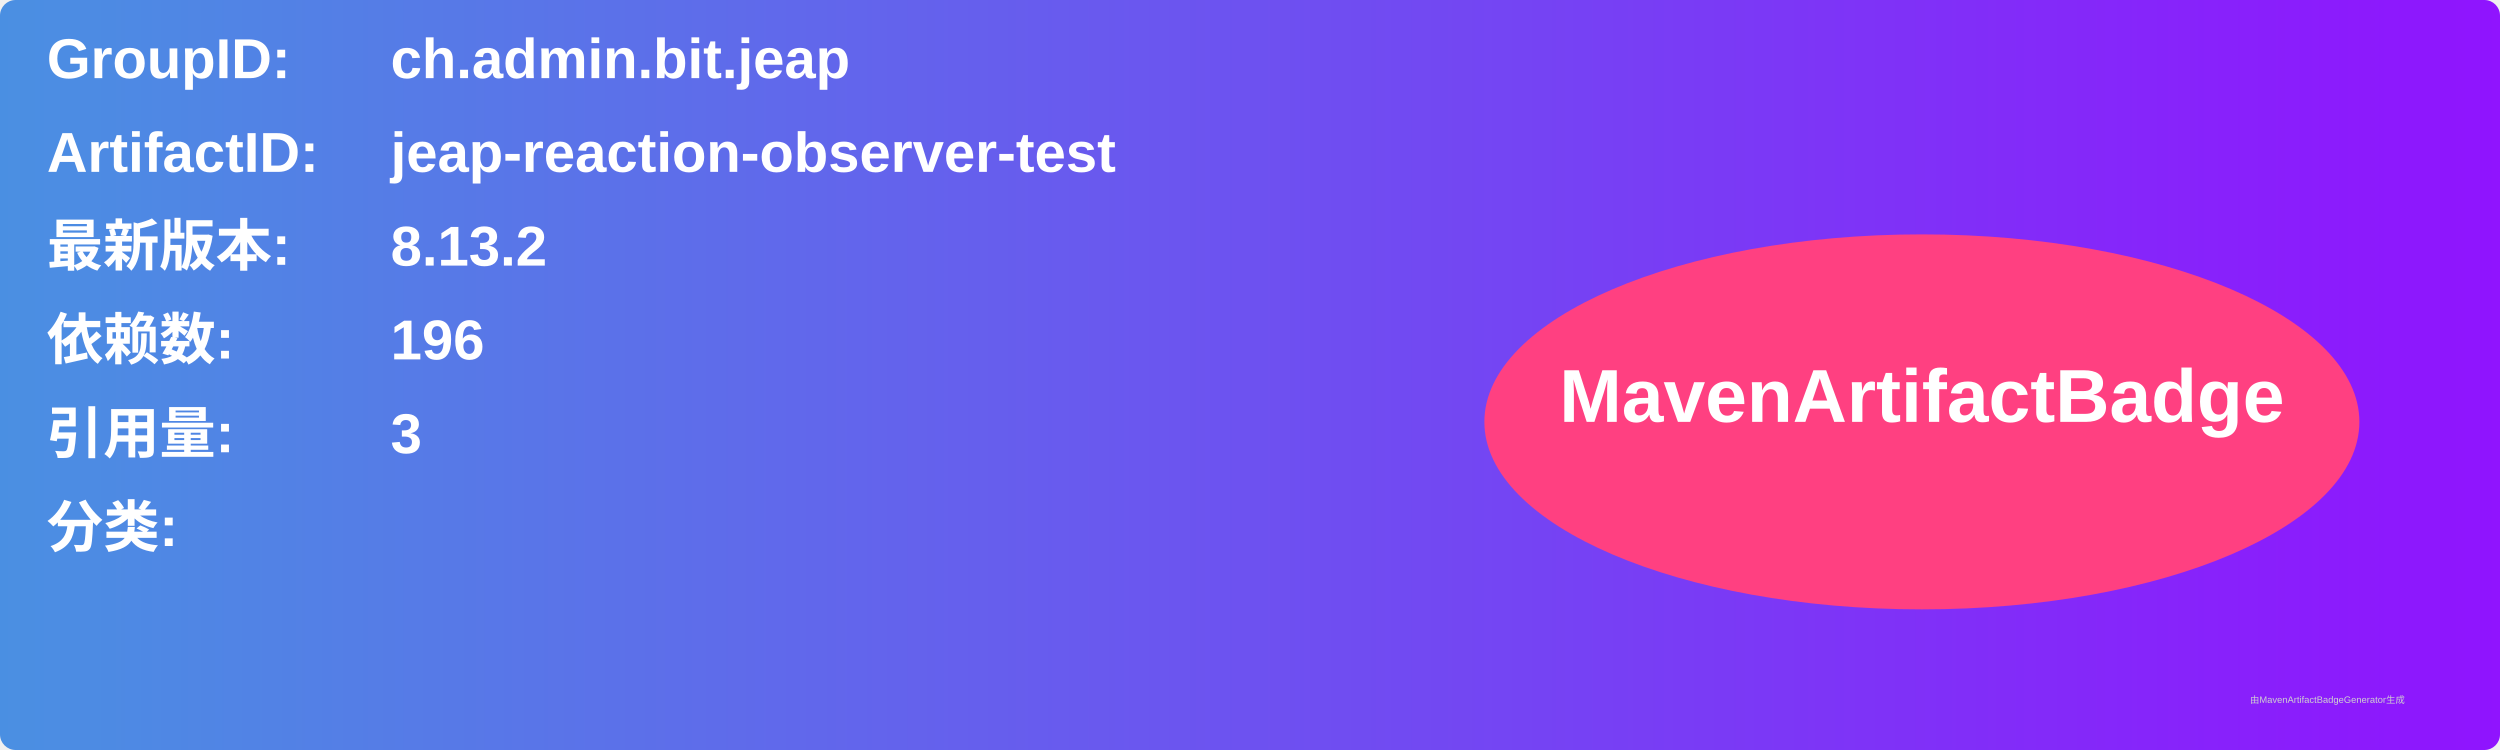
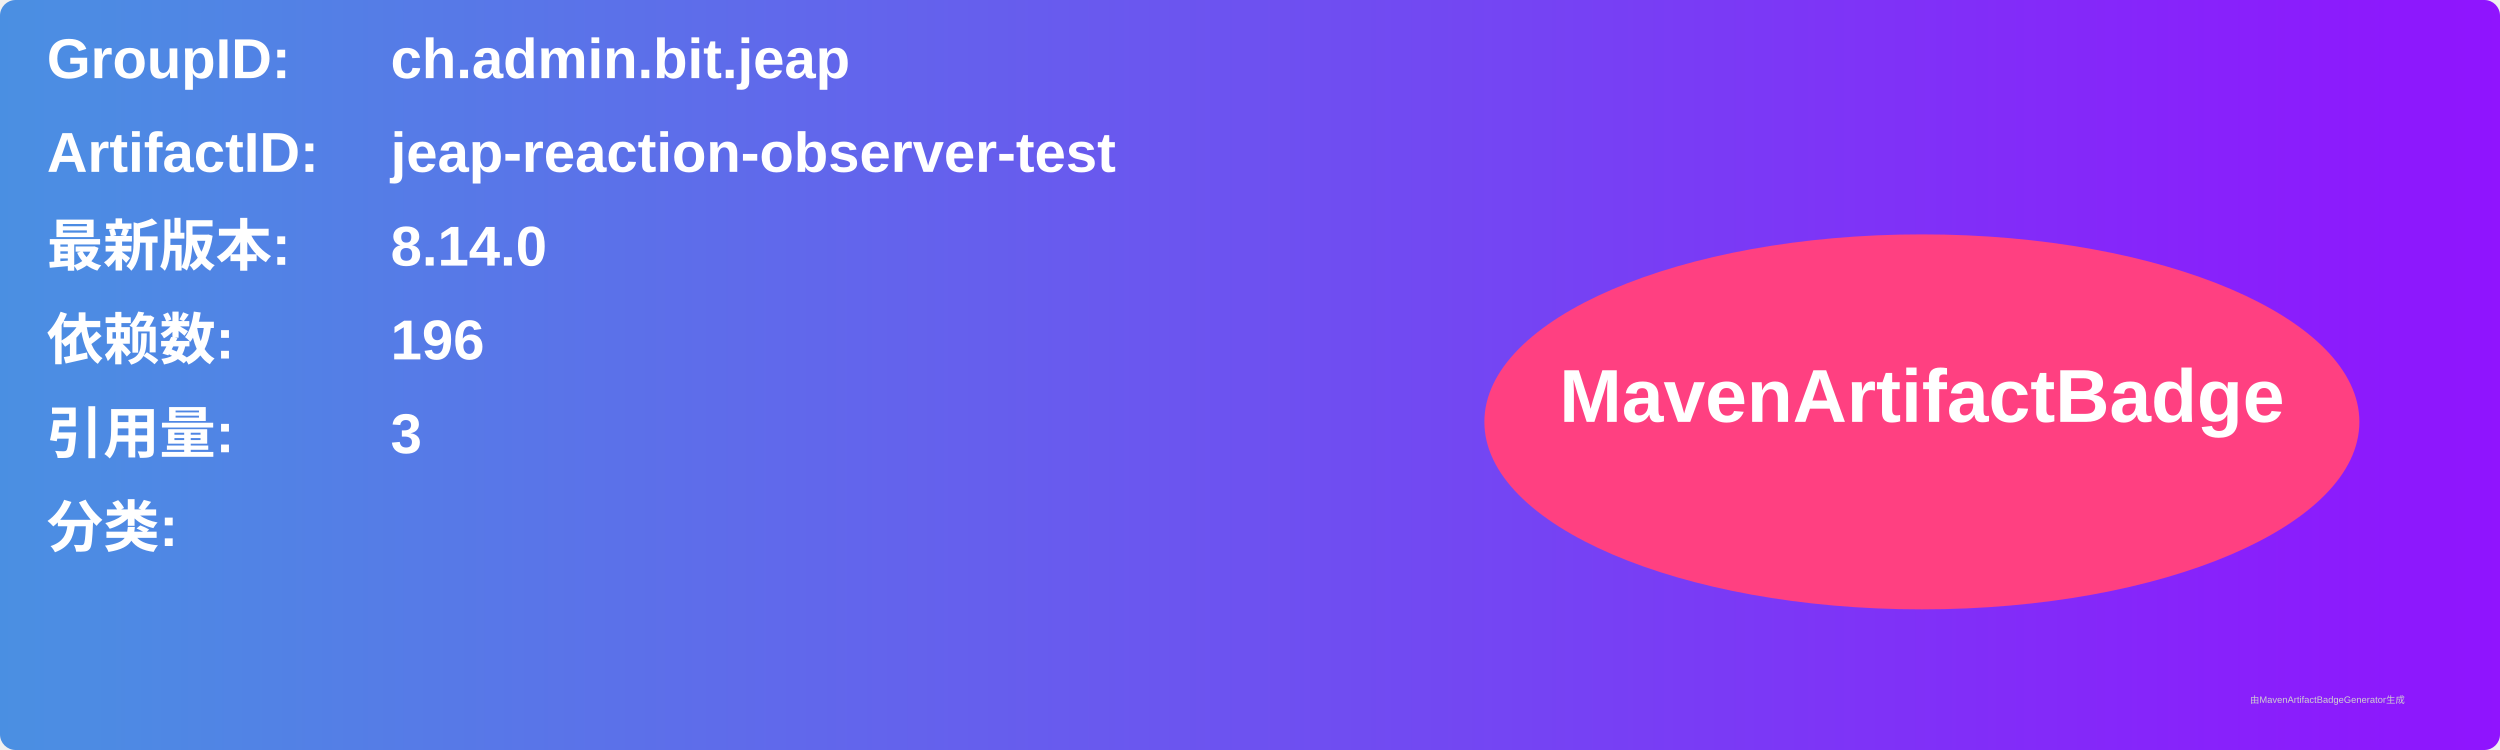
<svg xmlns="http://www.w3.org/2000/svg" width="800" height="240" viewBox="0 0 800 240">
  <linearGradient id="grad" x1="0%" y1="0%" x2="100%" y2="0%">
    <stop offset="0%" stop-color="#4a90e2" />
    <stop offset="100%" stop-color="#9013fe" />
  </linearGradient>
  <rect width="100%" height="100%" rx="5" ry="5" fill="url(#grad)" />
  <g transform="translate(15, 15)">
    <text x="0" y="10" font-family="Arial" font-size="18" fill="white" font-weight="bold" width="260">GroupID:</text>
    <text x="110" y="10" font-family="Arial" font-size="18" fill="white" font-weight="bold" width="460">ch.admin.bit.jeap</text>
    <text x="0" y="40" font-family="Arial" font-size="18" fill="white" font-weight="bold" width="260">ArtifactID:</text>
    <text x="110" y="40" font-family="Arial" font-size="18" fill="white" font-weight="bold" width="460">jeap-reaction-observer-test</text>
    <text x="0" y="70" font-family="Arial" font-size="18" fill="white" font-weight="bold">最新版本:</text>
    <text x="110" y="70" font-family="Arial" font-size="18" fill="white" font-weight="bold">
-       <tspan font-weight="bold">8.13.2</tspan>
+       <tspan font-weight="bold">8.14.0</tspan>
    </text>
    <text x="0" y="100" font-family="Arial" font-size="18" fill="white" font-weight="bold">依赖数: </text>
    <text x="110" y="100" font-family="Arial" font-size="18" fill="white">
      <tspan font-weight="bold">196</tspan>
    </text>
    <text x="0" y="130" font-family="Arial" font-size="18" fill="white" font-weight="bold">引用量: </text>
    <text x="110" y="130" font-family="Arial" font-size="18" fill="white">
      <tspan font-weight="bold">3</tspan>
    </text>
    <text x="0" y="160" font-family="Arial" font-size="18" fill="white" font-weight="bold">分类:</text>
    <text x="10" y="190" font-family="Arial" font-size="10" fill="white">
      <tspan font-weight="bold" />
    </text>
    <ellipse cx="600" cy="120" rx="140" ry="60" fill="#ff4081" />
    <text x="600" y="120" text-anchor="middle" font-family="Arial" font-size="24" fill="white" font-weight="bold">MavenArtifactBadge</text>
  </g>
  <text x="720" y="225" font-family="Arial" font-size="3" fill="#d0d0d0">由MavenArtifactBadgeGenerator生成</text>
</svg>
